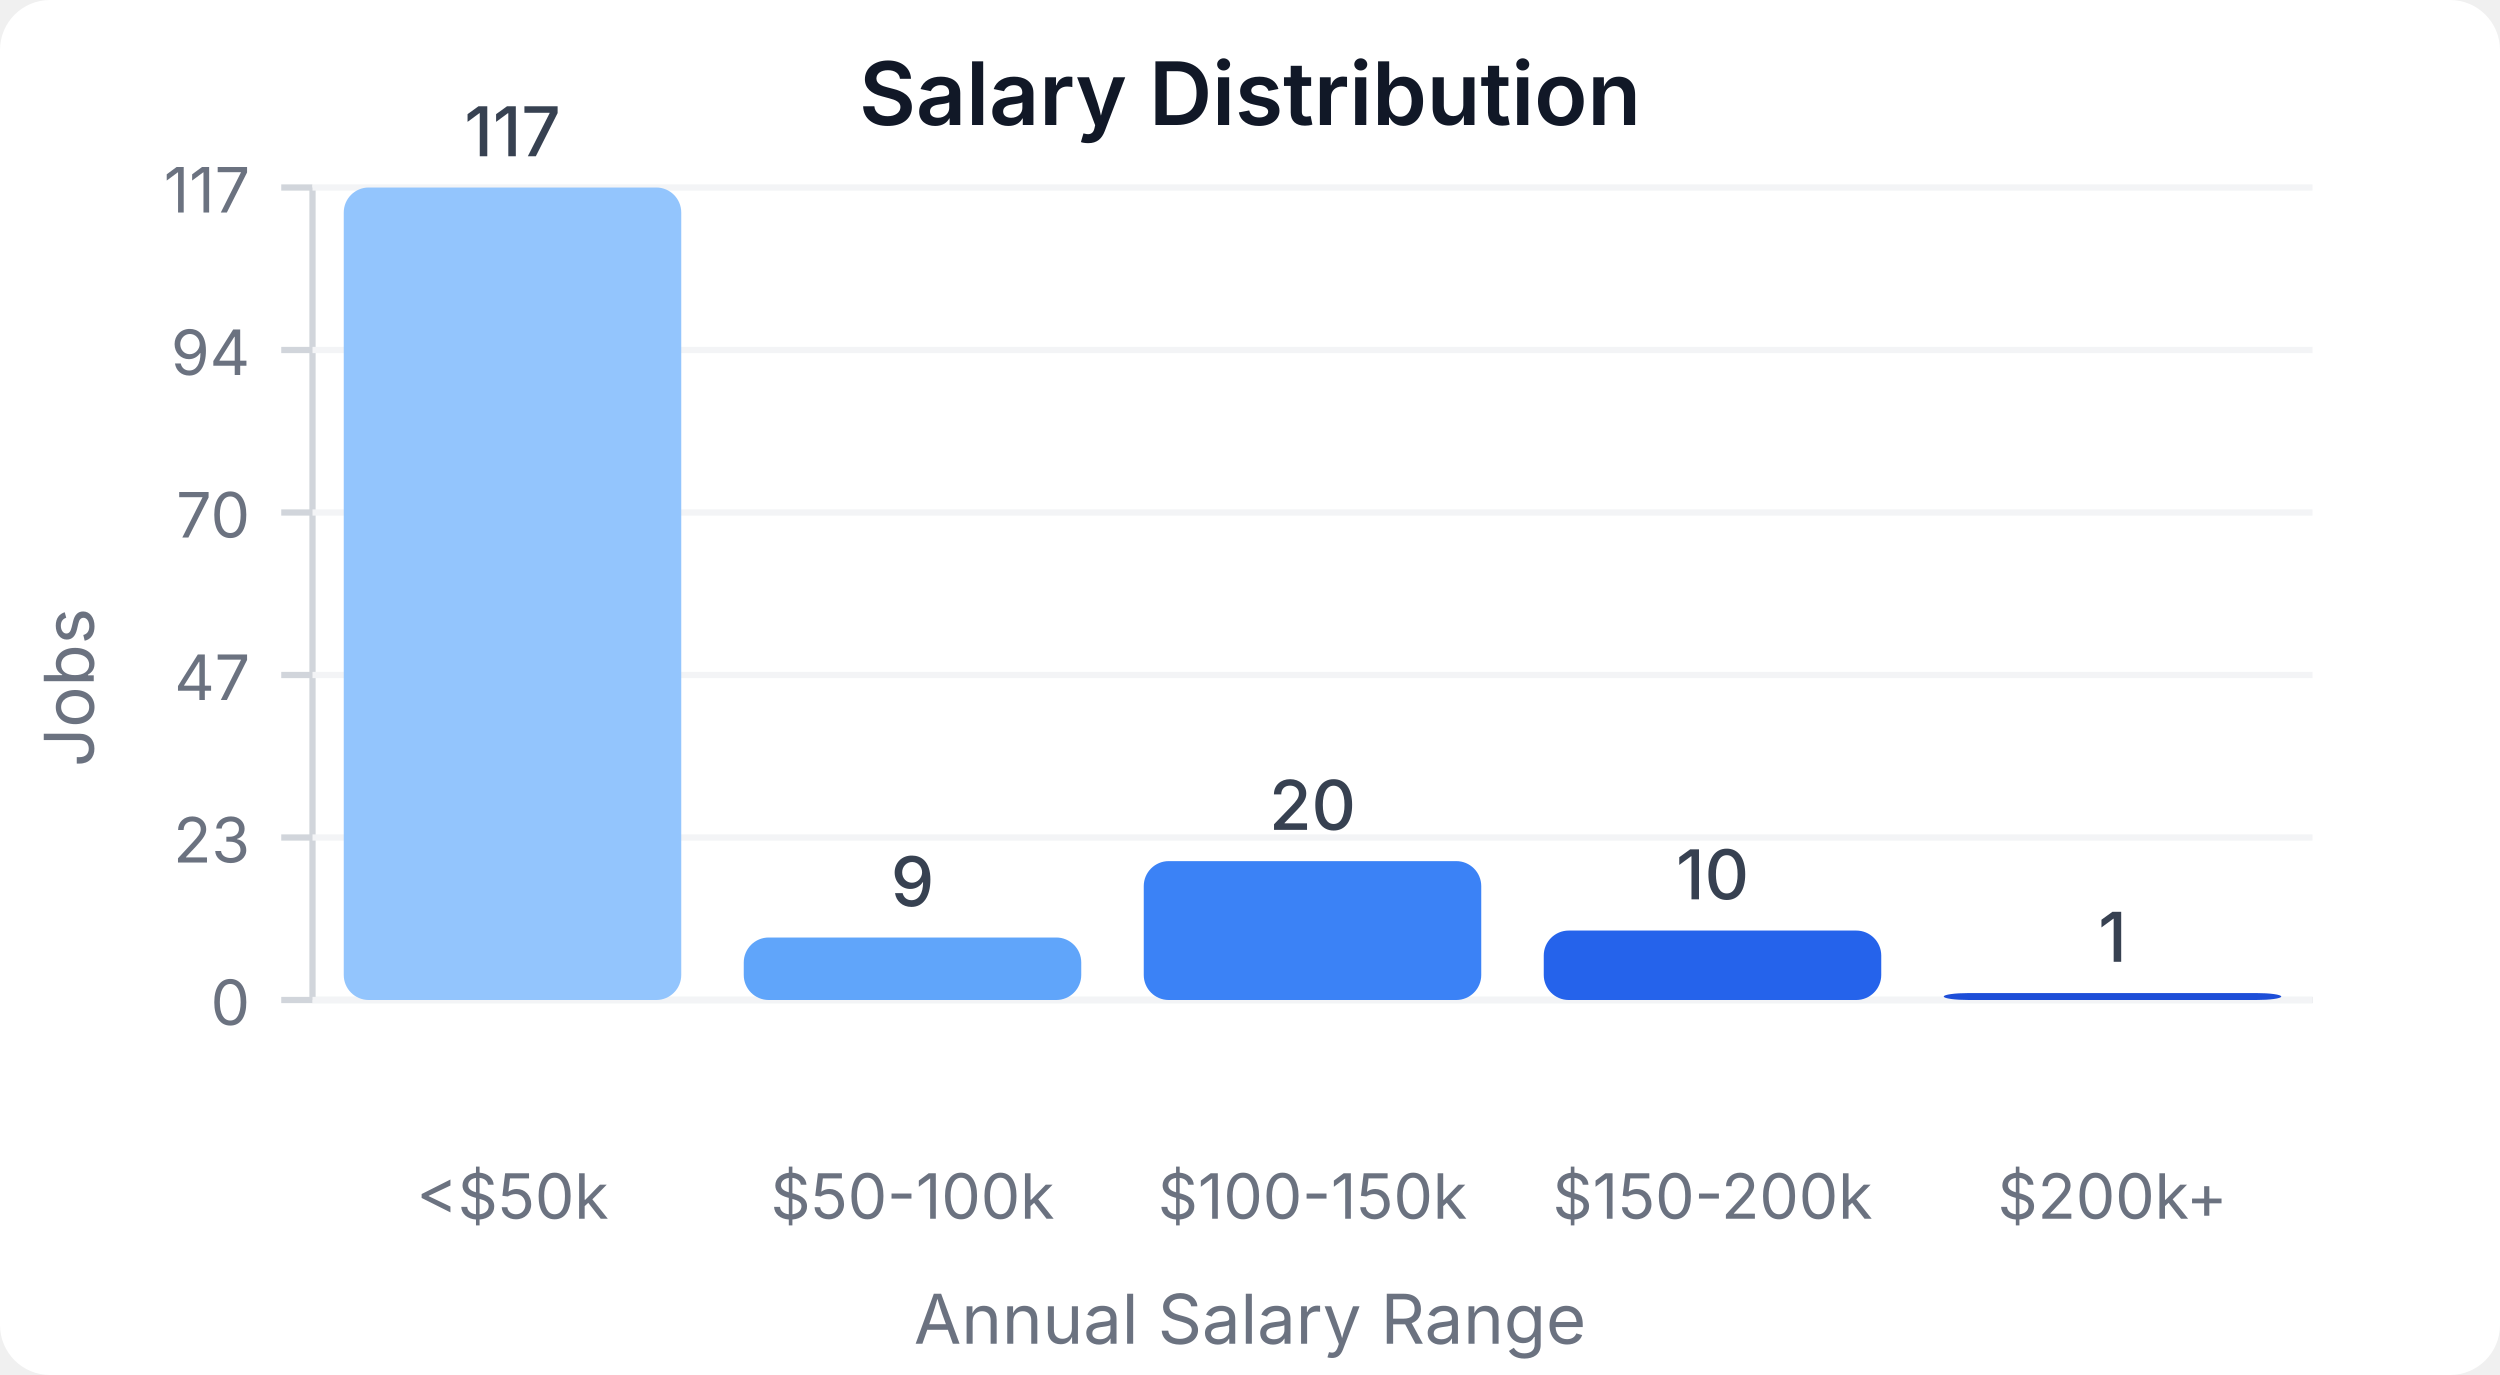
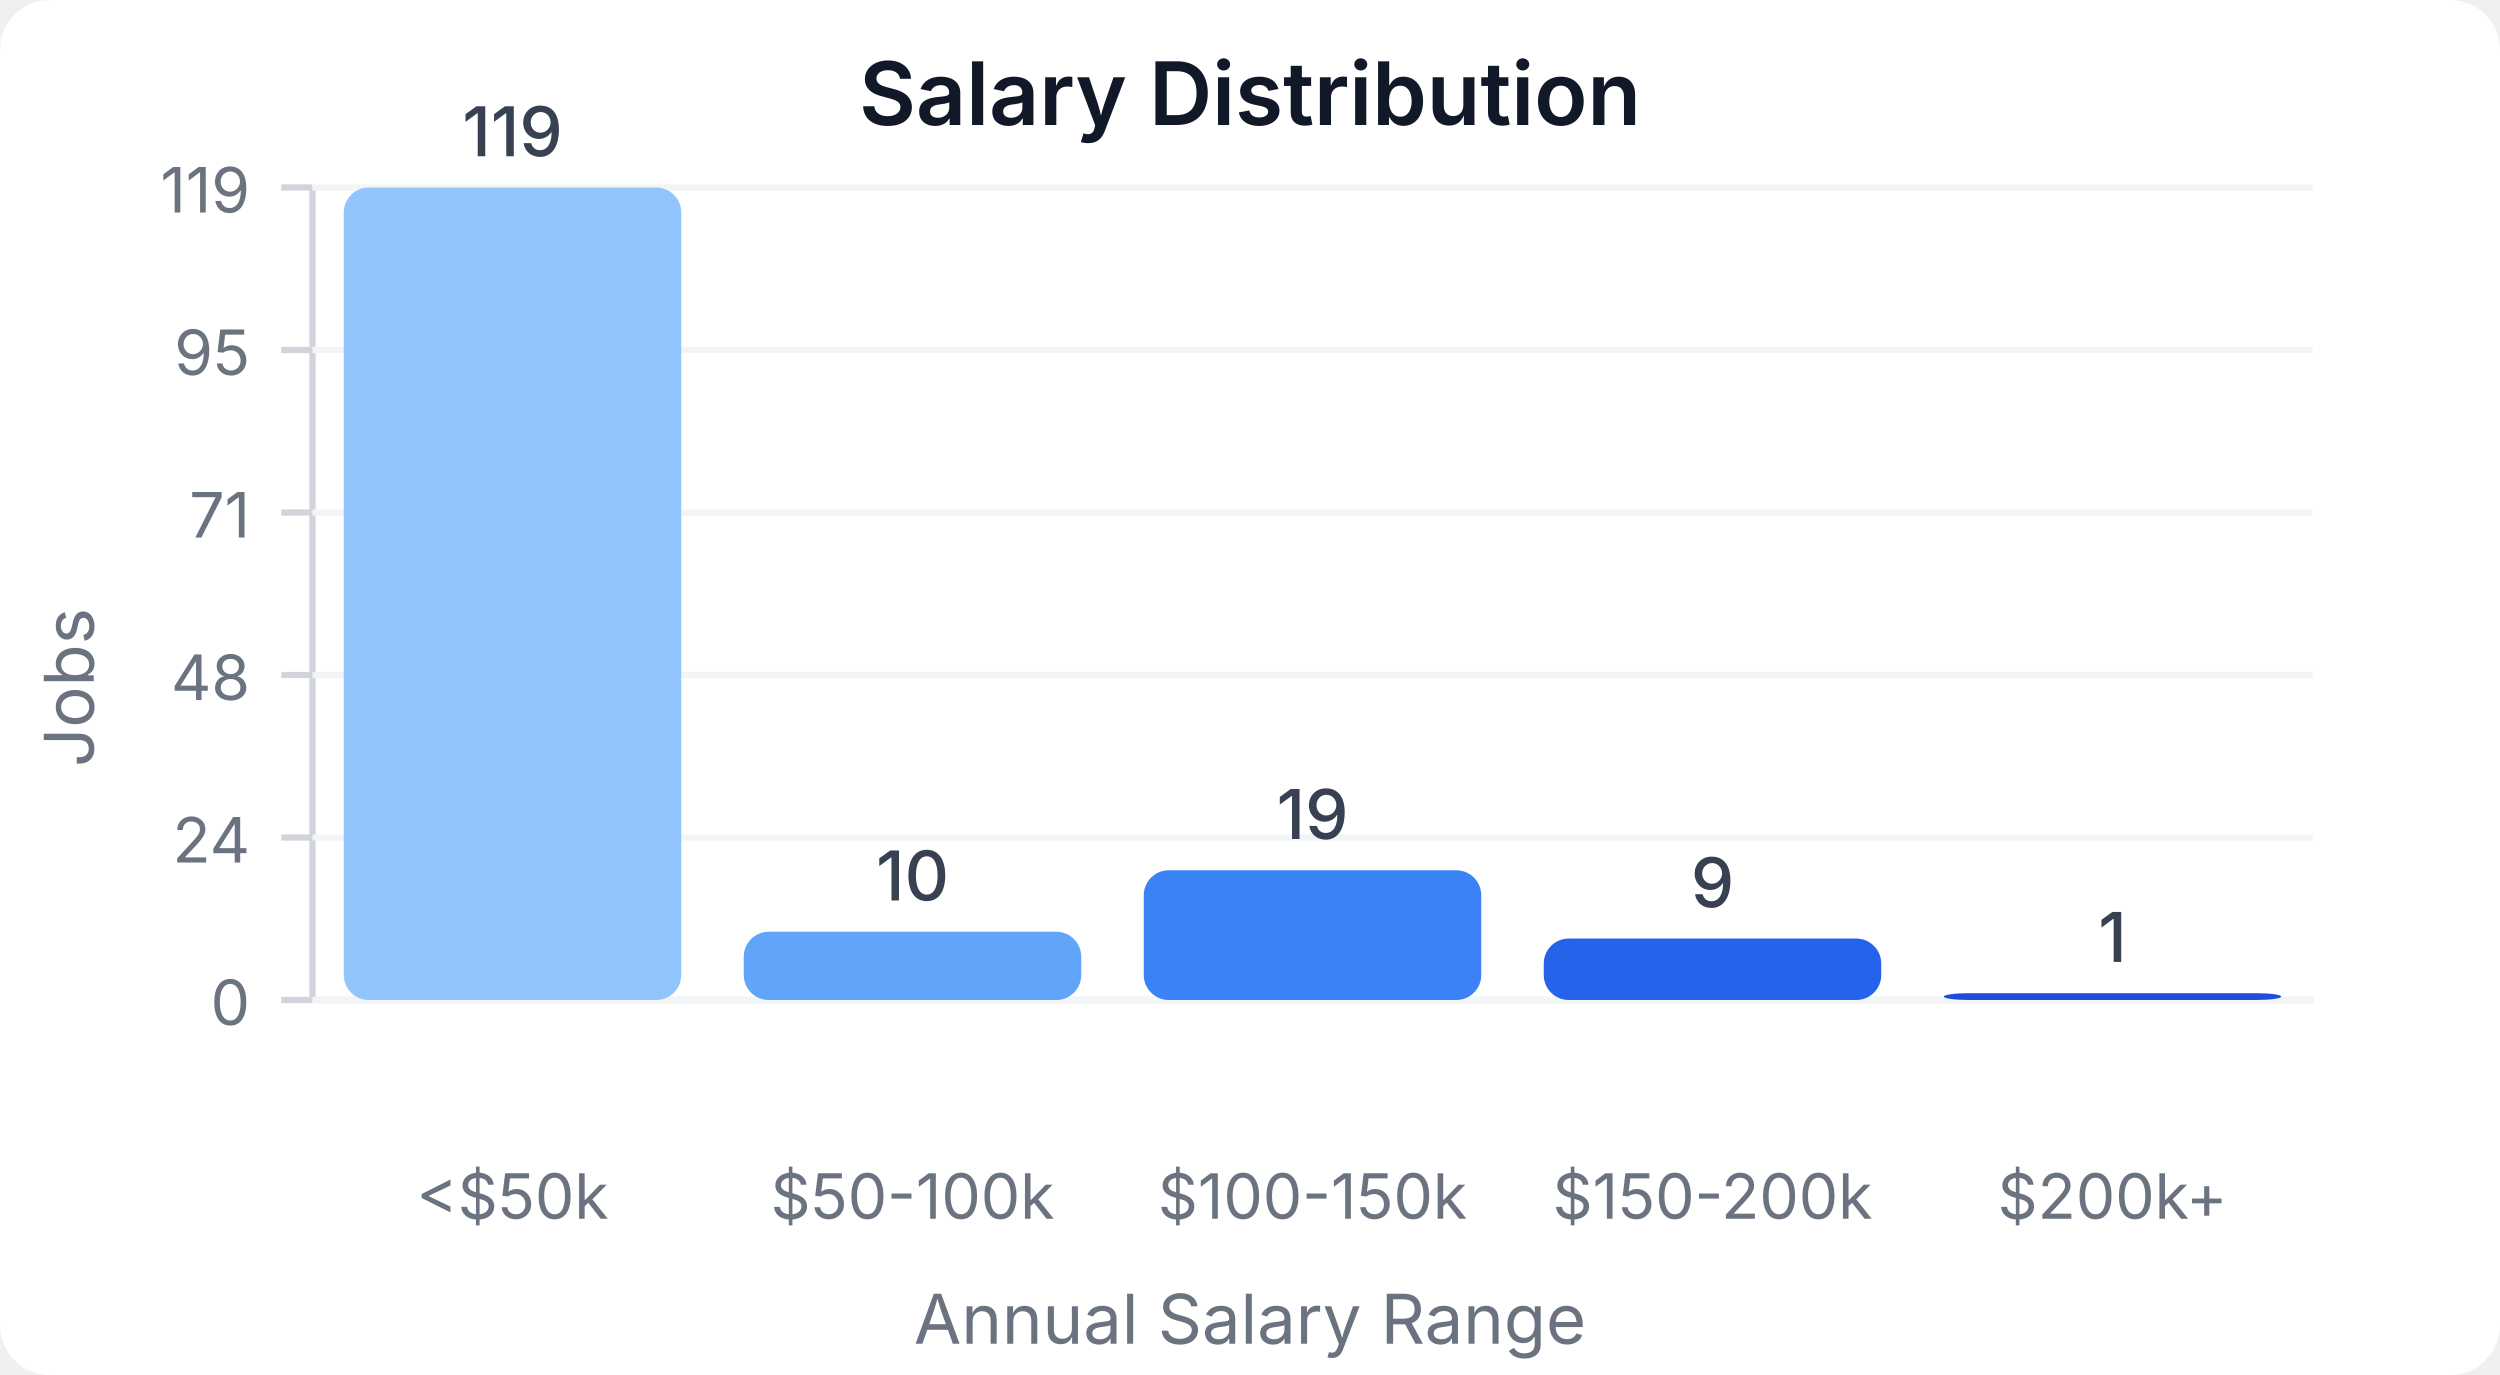
<svg xmlns="http://www.w3.org/2000/svg" width="400" height="220" viewBox="0 0 400 220">
  <style>
    text { font-family: system-ui, -apple-system, sans-serif; }
  </style>
  <rect width="400" height="220" fill="#ffffff" rx="8" />
  <text x="200" y="20" text-anchor="middle" font-size="14" font-weight="600" fill="#111827">Salary Distribution</text>
  <line x1="50" y1="30" x2="50" y2="160" stroke="#d1d5db" stroke-width="1" />
  <line x1="50" y1="160" x2="370" y2="160" stroke="#d1d5db" stroke-width="1" />
  <line x1="45" y1="160" x2="50" y2="160" stroke="#d1d5db" stroke-width="1" />
  <text x="40" y="164" text-anchor="end" font-size="10" fill="#6b7280">0</text>
  <line x1="50" y1="160" x2="370" y2="160" stroke="#f3f4f6" stroke-width="1" />
  <line x1="45" y1="134" x2="50" y2="134" stroke="#d1d5db" stroke-width="1" />
-   <text x="40" y="138" text-anchor="end" font-size="10" fill="#6b7280">23</text>
+   <text x="40" y="138" text-anchor="end" font-size="10" fill="#6b7280">24</text>
  <line x1="50" y1="134" x2="370" y2="134" stroke="#f3f4f6" stroke-width="1" />
  <line x1="45" y1="108" x2="50" y2="108" stroke="#d1d5db" stroke-width="1" />
-   <text x="40" y="112" text-anchor="end" font-size="10" fill="#6b7280">47</text>
+   <text x="40" y="112" text-anchor="end" font-size="10" fill="#6b7280">48</text>
  <line x1="50" y1="108" x2="370" y2="108" stroke="#f3f4f6" stroke-width="1" />
  <line x1="45" y1="82" x2="50" y2="82" stroke="#d1d5db" stroke-width="1" />
-   <text x="40" y="86" text-anchor="end" font-size="10" fill="#6b7280">70</text>
+   <text x="40" y="86" text-anchor="end" font-size="10" fill="#6b7280">71</text>
  <line x1="50" y1="82" x2="370" y2="82" stroke="#f3f4f6" stroke-width="1" />
  <line x1="45" y1="56" x2="50" y2="56" stroke="#d1d5db" stroke-width="1" />
-   <text x="40" y="60" text-anchor="end" font-size="10" fill="#6b7280">94</text>
+   <text x="40" y="60" text-anchor="end" font-size="10" fill="#6b7280">95</text>
  <line x1="50" y1="56" x2="370" y2="56" stroke="#f3f4f6" stroke-width="1" />
  <line x1="45" y1="30" x2="50" y2="30" stroke="#d1d5db" stroke-width="1" />
-   <text x="40" y="34" text-anchor="end" font-size="10" fill="#6b7280">117</text>
+   <text x="40" y="34" text-anchor="end" font-size="10" fill="#6b7280">119</text>
  <line x1="50" y1="30" x2="370" y2="30" stroke="#f3f4f6" stroke-width="1" />
  <rect x="55" y="30" width="54" height="130" fill="#93c5fd" rx="4" />
-   <text x="82" y="25" text-anchor="middle" font-size="11" fill="#374151" font-weight="500">117</text>
+   <text x="82" y="25" text-anchor="middle" font-size="11" fill="#374151" font-weight="500">119</text>
  <text x="82" y="195" text-anchor="middle" font-size="10" fill="#6b7280">&lt;$50k</text>
-   <rect x="119" y="150" width="54" height="10" fill="#60a5fa" rx="4" />
-   <text x="146" y="145" text-anchor="middle" font-size="11" fill="#374151" font-weight="500">9</text>
+   <rect x="119" y="149.076" width="54" height="10.924" fill="#60a5fa" rx="4" />
+   <text x="146" y="144.076" text-anchor="middle" font-size="11" fill="#374151" font-weight="500">10</text>
  <text x="146" y="195" text-anchor="middle" font-size="10" fill="#6b7280">$50-100k</text>
-   <rect x="183" y="137.778" width="54" height="22.222" fill="#3b82f6" rx="4" />
-   <text x="210" y="132.778" text-anchor="middle" font-size="11" fill="#374151" font-weight="500">20</text>
+   <rect x="183" y="139.244" width="54" height="20.756" fill="#3b82f6" rx="4" />
+   <text x="210" y="134.244" text-anchor="middle" font-size="11" fill="#374151" font-weight="500">19</text>
  <text x="210" y="195" text-anchor="middle" font-size="10" fill="#6b7280">$100-150k</text>
-   <rect x="247" y="148.889" width="54" height="11.111" fill="#2563eb" rx="4" />
-   <text x="274" y="143.889" text-anchor="middle" font-size="11" fill="#374151" font-weight="500">10</text>
+   <rect x="247" y="150.168" width="54" height="9.832" fill="#2563eb" rx="4" />
+   <text x="274" y="145.168" text-anchor="middle" font-size="11" fill="#374151" font-weight="500">9</text>
  <text x="274" y="195" text-anchor="middle" font-size="10" fill="#6b7280">$150-200k</text>
-   <rect x="311" y="158.889" width="54" height="1.111" fill="#1d4ed8" rx="4" />
-   <text x="338" y="153.889" text-anchor="middle" font-size="11" fill="#374151" font-weight="500">1</text>
+   <rect x="311" y="158.908" width="54" height="1.092" fill="#1d4ed8" rx="4" />
+   <text x="338" y="153.908" text-anchor="middle" font-size="11" fill="#374151" font-weight="500">1</text>
  <text x="338" y="195" text-anchor="middle" font-size="10" fill="#6b7280">$200k+</text>
  <text x="15" y="110" text-anchor="middle" font-size="11" fill="#6b7280" transform="rotate(-90, 15, 110)">Jobs</text>
  <text x="200" y="215" text-anchor="middle" font-size="11" fill="#6b7280">Annual Salary Range</text>
</svg>
